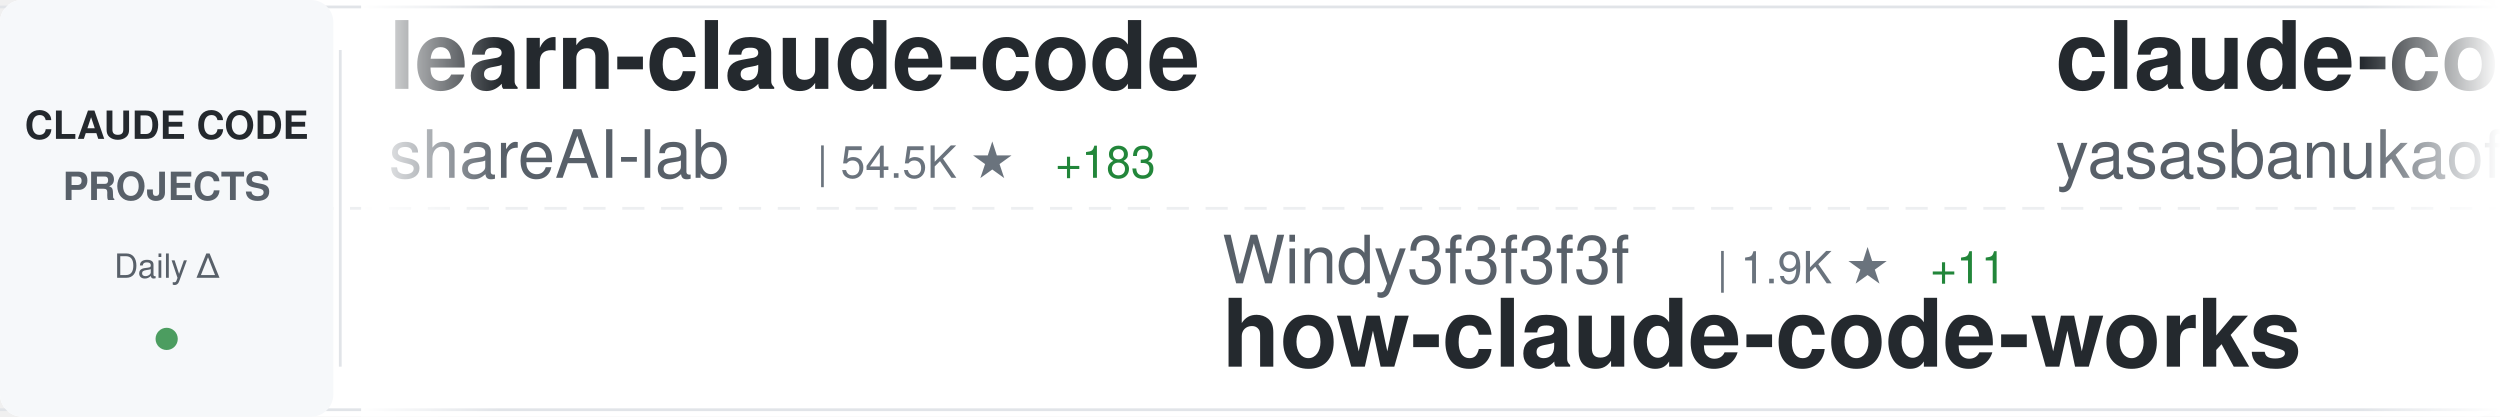
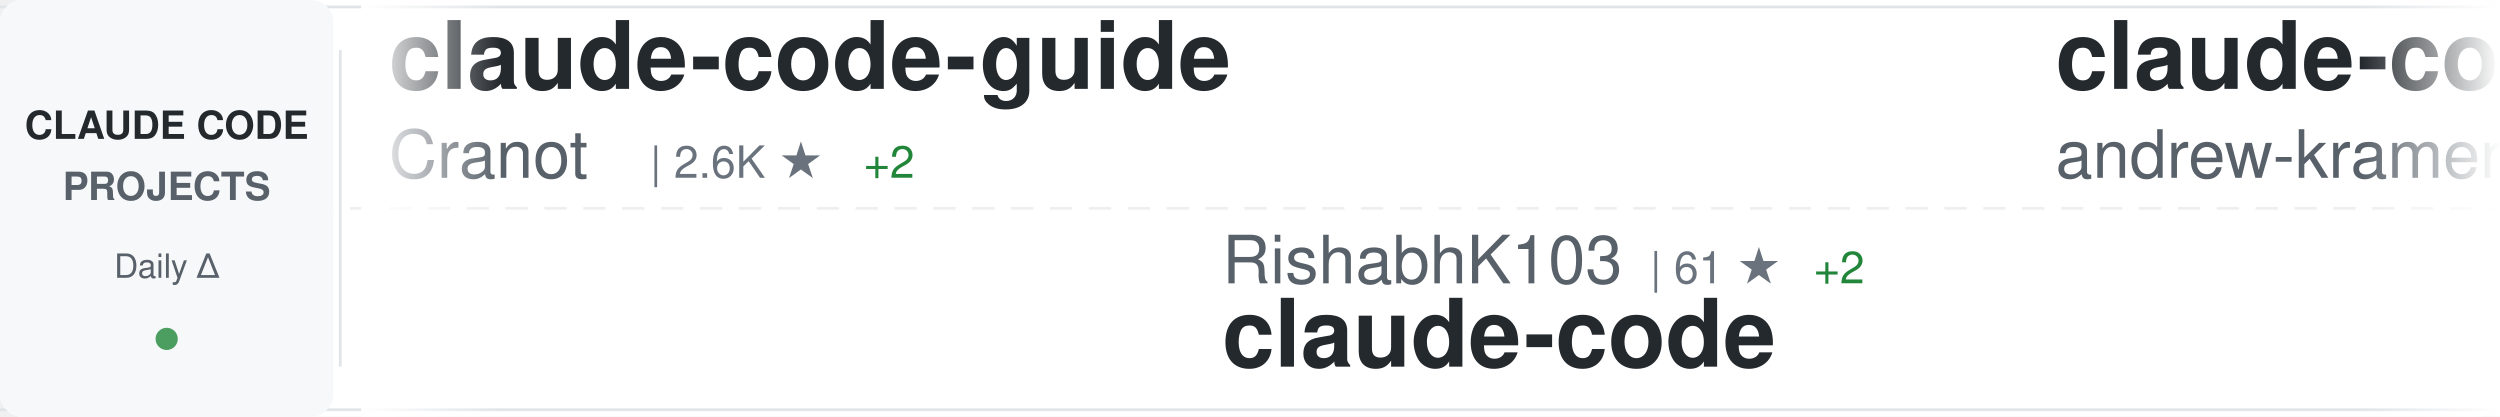
<svg xmlns="http://www.w3.org/2000/svg" width="900" height="150">
  <defs>
    <linearGradient id="awesomeLeftFade" x1="0%" y1="0%" x2="100%" y2="0%">
      <stop offset="0%" style="stop-color:#ffffff;stop-opacity:1" />
      <stop offset="100%" style="stop-color:#ffffff;stop-opacity:0" />
    </linearGradient>
    <linearGradient id="awesomeRightFade" x1="0%" y1="0%" x2="100%" y2="0%">
      <stop offset="0%" style="stop-color:#ffffff;stop-opacity:0" />
      <stop offset="100%" style="stop-color:#ffffff;stop-opacity:1" />
    </linearGradient>
  </defs>
  <rect width="900" height="150" fill="#ffffff" rx="8" />
  <rect x="0" y="2" width="900" height="1" fill="#e1e4e8" />
  <rect x="0" y="147" width="900" height="1" fill="#e1e4e8" />
  <line x1="0" y1="75" x2="900" y2="75" stroke="#e1e4e8" stroke-width="1" stroke-dasharray="8 6" opacity="0.6" />
  <rect x="0" y="0" width="120" height="150" fill="#f6f8fa" rx="8" />
  <text x="60" y="50" font-family="-apple-system, BlinkMacSystemFont, 'Segoe UI', Helvetica, Arial, sans-serif" font-size="14" font-weight="600" fill="#24292e" text-anchor="middle">CLAUDE CODE</text>
  <text x="60" y="72" font-family="-apple-system, BlinkMacSystemFont, 'Segoe UI', Helvetica, Arial, sans-serif" font-size="14" font-weight="600" fill="#586069" text-anchor="middle">PROJECTS</text>
  <text x="60" y="100" font-family="-apple-system, BlinkMacSystemFont, 'Segoe UI', Helvetica, Arial, sans-serif" font-size="12" font-weight="500" fill="#586069" text-anchor="middle">Daily Δ</text>
  <circle cx="60" cy="122" r="4" fill="#22863a" opacity="0.8" />
  <rect x="122" y="18" width="1" height="114" fill="#e1e4e8" />
  <clipPath id="awesomeTickerClip">
    <rect x="130" y="0" width="770" height="150" />
  </clipPath>
  <g clip-path="url(#awesomeTickerClip)">
    <g id="awesomeTickerItems">
      <animateTransform attributeName="transform" attributeType="XML" type="translate" from="0 0" to="-3000 0" dur="54s" repeatCount="indefinite" />
      <g transform="translate(0, 0)">
-         <text x="140" y="32" font-family="-apple-system, BlinkMacSystemFont, 'Segoe UI', Helvetica, Arial, sans-serif" font-size="34" font-weight="600" fill="#24292e">learn-claude-code</text>
-         <text x="140" y="64" font-family="-apple-system, BlinkMacSystemFont, 'Segoe UI', Helvetica, Arial, sans-serif" font-size="24" font-weight="400" fill="#586069">shareAI-lab</text>
-         <text x="294" y="64" font-family="-apple-system, BlinkMacSystemFont, 'Segoe UI', Helvetica, Arial, sans-serif" font-size="16" font-weight="500" fill="#6a737d">| 54.5K ★</text>
-         <text x="380" y="64" font-family="-apple-system, BlinkMacSystemFont, 'Segoe UI', Helvetica, Arial, sans-serif" font-size="16" font-weight="500" fill="#22863a"> +183</text>
+         <text x="140" y="32" font-family="-apple-system, BlinkMacSystemFont, 'Segoe UI', Helvetica, Arial, sans-serif" font-size="34" font-weight="600" fill="#24292e">claude-code-guide</text>
+         <text x="140" y="64" font-family="-apple-system, BlinkMacSystemFont, 'Segoe UI', Helvetica, Arial, sans-serif" font-size="24" font-weight="400" fill="#586069">Cranot</text>
+         <text x="234" y="64" font-family="-apple-system, BlinkMacSystemFont, 'Segoe UI', Helvetica, Arial, sans-serif" font-size="16" font-weight="500" fill="#6a737d">| 2.6K ★</text>
+         <text x="311" y="64" font-family="-apple-system, BlinkMacSystemFont, 'Segoe UI', Helvetica, Arial, sans-serif" font-size="16" font-weight="500" fill="#22863a"> +2</text>
      </g>
      <g transform="translate(300, 0)">
-         <text x="140" y="102" font-family="-apple-system, BlinkMacSystemFont, 'Segoe UI', Helvetica, Arial, sans-serif" font-size="24" font-weight="400" fill="#586069">Windy3f3f3f3f</text>
-         <text x="318" y="102" font-family="-apple-system, BlinkMacSystemFont, 'Segoe UI', Helvetica, Arial, sans-serif" font-size="16" font-weight="500" fill="#6a737d">| 1.9K ★</text>
-         <text x="395" y="102" font-family="-apple-system, BlinkMacSystemFont, 'Segoe UI', Helvetica, Arial, sans-serif" font-size="16" font-weight="500" fill="#22863a"> +11</text>
-         <text x="140" y="132" font-family="-apple-system, BlinkMacSystemFont, 'Segoe UI', Helvetica, Arial, sans-serif" font-size="34" font-weight="600" fill="#24292e">how-claude-code-works</text>
+         <text x="140" y="102" font-family="-apple-system, BlinkMacSystemFont, 'Segoe UI', Helvetica, Arial, sans-serif" font-size="24" font-weight="400" fill="#586069">RishabhK103</text>
+         <text x="294" y="102" font-family="-apple-system, BlinkMacSystemFont, 'Segoe UI', Helvetica, Arial, sans-serif" font-size="16" font-weight="500" fill="#6a737d">| 61 ★</text>
+         <text x="353" y="102" font-family="-apple-system, BlinkMacSystemFont, 'Segoe UI', Helvetica, Arial, sans-serif" font-size="16" font-weight="500" fill="#22863a"> +2</text>
+         <text x="140" y="132" font-family="-apple-system, BlinkMacSystemFont, 'Segoe UI', Helvetica, Arial, sans-serif" font-size="34" font-weight="600" fill="#24292e">claude-code</text>
      </g>
      <g transform="translate(600, 0)">
-         <text x="140" y="32" font-family="-apple-system, BlinkMacSystemFont, 'Segoe UI', Helvetica, Arial, sans-serif" font-size="34" font-weight="600" fill="#24292e">claude-code</text>
-         <text x="140" y="64" font-family="-apple-system, BlinkMacSystemFont, 'Segoe UI', Helvetica, Arial, sans-serif" font-size="24" font-weight="400" fill="#586069">yasasbanukaofficial</text>
-         <text x="390" y="64" font-family="-apple-system, BlinkMacSystemFont, 'Segoe UI', Helvetica, Arial, sans-serif" font-size="16" font-weight="500" fill="#6a737d">| 2.6K ★</text>
-         <text x="467" y="64" font-family="-apple-system, BlinkMacSystemFont, 'Segoe UI', Helvetica, Arial, sans-serif" font-size="16" font-weight="500" fill="#22863a"> +24</text>
+         <text x="140" y="32" font-family="-apple-system, BlinkMacSystemFont, 'Segoe UI', Helvetica, Arial, sans-serif" font-size="34" font-weight="600" fill="#24292e">claude-code-source-build</text>
+         <text x="140" y="64" font-family="-apple-system, BlinkMacSystemFont, 'Segoe UI', Helvetica, Arial, sans-serif" font-size="24" font-weight="400" fill="#586069">andrew-kramer-inno</text>
+         <text x="378" y="64" font-family="-apple-system, BlinkMacSystemFont, 'Segoe UI', Helvetica, Arial, sans-serif" font-size="16" font-weight="500" fill="#6a737d">| 573 ★</text>
      </g>
      <g transform="translate(900, 0)">
-         <text x="140" y="102" font-family="-apple-system, BlinkMacSystemFont, 'Segoe UI', Helvetica, Arial, sans-serif" font-size="24" font-weight="400" fill="#586069">wanshuiyin</text>
-         <text x="282" y="102" font-family="-apple-system, BlinkMacSystemFont, 'Segoe UI', Helvetica, Arial, sans-serif" font-size="16" font-weight="500" fill="#6a737d">| 7.0K ★</text>
-         <text x="359" y="102" font-family="-apple-system, BlinkMacSystemFont, 'Segoe UI', Helvetica, Arial, sans-serif" font-size="16" font-weight="500" fill="#22863a"> +62</text>
-         <text x="140" y="132" font-family="-apple-system, BlinkMacSystemFont, 'Segoe UI', Helvetica, Arial, sans-serif" font-size="34" font-weight="600" fill="#24292e">Auto-claude-code-researc...</text>
+         <text x="140" y="102" font-family="-apple-system, BlinkMacSystemFont, 'Segoe UI', Helvetica, Arial, sans-serif" font-size="24" font-weight="400" fill="#586069">Alishahryar1</text>
+         <text x="306" y="102" font-family="-apple-system, BlinkMacSystemFont, 'Segoe UI', Helvetica, Arial, sans-serif" font-size="16" font-weight="500" fill="#6a737d">| 2.0K ★</text>
+         <text x="383" y="102" font-family="-apple-system, BlinkMacSystemFont, 'Segoe UI', Helvetica, Arial, sans-serif" font-size="16" font-weight="500" fill="#22863a"> +15</text>
+         <text x="140" y="132" font-family="-apple-system, BlinkMacSystemFont, 'Segoe UI', Helvetica, Arial, sans-serif" font-size="34" font-weight="600" fill="#24292e">free-claude-code</text>
      </g>
      <g transform="translate(1200, 0)">
-         <text x="140" y="32" font-family="-apple-system, BlinkMacSystemFont, 'Segoe UI', Helvetica, Arial, sans-serif" font-size="34" font-weight="600" fill="#24292e">antigravity-awesome-skil...</text>
-         <text x="140" y="64" font-family="-apple-system, BlinkMacSystemFont, 'Segoe UI', Helvetica, Arial, sans-serif" font-size="24" font-weight="400" fill="#586069">sickn33</text>
-         <text x="246" y="64" font-family="-apple-system, BlinkMacSystemFont, 'Segoe UI', Helvetica, Arial, sans-serif" font-size="16" font-weight="500" fill="#6a737d">| 33.8K ★</text>
-         <text x="332" y="64" font-family="-apple-system, BlinkMacSystemFont, 'Segoe UI', Helvetica, Arial, sans-serif" font-size="16" font-weight="500" fill="#22863a"> +177</text>
+         <text x="140" y="32" font-family="-apple-system, BlinkMacSystemFont, 'Segoe UI', Helvetica, Arial, sans-serif" font-size="34" font-weight="600" fill="#24292e">claude-code-settings</text>
+         <text x="140" y="64" font-family="-apple-system, BlinkMacSystemFont, 'Segoe UI', Helvetica, Arial, sans-serif" font-size="24" font-weight="400" fill="#586069">feiskyer</text>
+         <text x="258" y="64" font-family="-apple-system, BlinkMacSystemFont, 'Segoe UI', Helvetica, Arial, sans-serif" font-size="16" font-weight="500" fill="#6a737d">| 1.4K ★</text>
+         <text x="335" y="64" font-family="-apple-system, BlinkMacSystemFont, 'Segoe UI', Helvetica, Arial, sans-serif" font-size="16" font-weight="500" fill="#22863a"> +3</text>
      </g>
      <g transform="translate(1500, 0)">
-         <text x="140" y="102" font-family="-apple-system, BlinkMacSystemFont, 'Segoe UI', Helvetica, Arial, sans-serif" font-size="24" font-weight="400" fill="#586069">lowcortisolprogrammer</text>
-         <text x="414" y="102" font-family="-apple-system, BlinkMacSystemFont, 'Segoe UI', Helvetica, Arial, sans-serif" font-size="16" font-weight="500" fill="#6a737d">| 172 ★</text>
+         <text x="140" y="102" font-family="-apple-system, BlinkMacSystemFont, 'Segoe UI', Helvetica, Arial, sans-serif" font-size="24" font-weight="400" fill="#586069">xorespesp</text>
+         <text x="270" y="102" font-family="-apple-system, BlinkMacSystemFont, 'Segoe UI', Helvetica, Arial, sans-serif" font-size="16" font-weight="500" fill="#6a737d">| 218 ★</text>
+         <text x="338" y="102" font-family="-apple-system, BlinkMacSystemFont, 'Segoe UI', Helvetica, Arial, sans-serif" font-size="16" font-weight="500" fill="#22863a"> +3</text>
        <text x="140" y="132" font-family="-apple-system, BlinkMacSystemFont, 'Segoe UI', Helvetica, Arial, sans-serif" font-size="34" font-weight="600" fill="#24292e">claude-code</text>
      </g>
      <g transform="translate(1800, 0)">
-         <text x="140" y="32" font-family="-apple-system, BlinkMacSystemFont, 'Segoe UI', Helvetica, Arial, sans-serif" font-size="34" font-weight="600" fill="#24292e">claude-code</text>
-         <text x="140" y="64" font-family="-apple-system, BlinkMacSystemFont, 'Segoe UI', Helvetica, Arial, sans-serif" font-size="24" font-weight="400" fill="#586069">isboyjc</text>
-         <text x="246" y="64" font-family="-apple-system, BlinkMacSystemFont, 'Segoe UI', Helvetica, Arial, sans-serif" font-size="16" font-weight="500" fill="#6a737d">| 150 ★</text>
+         <text x="140" y="32" font-family="-apple-system, BlinkMacSystemFont, 'Segoe UI', Helvetica, Arial, sans-serif" font-size="34" font-weight="600" fill="#24292e">claude-code-analysis</text>
+         <text x="140" y="64" font-family="-apple-system, BlinkMacSystemFont, 'Segoe UI', Helvetica, Arial, sans-serif" font-size="24" font-weight="400" fill="#586069">liuup</text>
+         <text x="222" y="64" font-family="-apple-system, BlinkMacSystemFont, 'Segoe UI', Helvetica, Arial, sans-serif" font-size="16" font-weight="500" fill="#6a737d">| 1.7K ★</text>
+         <text x="299" y="64" font-family="-apple-system, BlinkMacSystemFont, 'Segoe UI', Helvetica, Arial, sans-serif" font-size="16" font-weight="500" fill="#22863a"> +19</text>
      </g>
      <g transform="translate(2100, 0)">
-         <text x="140" y="102" font-family="-apple-system, BlinkMacSystemFont, 'Segoe UI', Helvetica, Arial, sans-serif" font-size="24" font-weight="400" fill="#586069">bfly123</text>
-         <text x="246" y="102" font-family="-apple-system, BlinkMacSystemFont, 'Segoe UI', Helvetica, Arial, sans-serif" font-size="16" font-weight="500" fill="#6a737d">| 2.3K ★</text>
-         <text x="323" y="102" font-family="-apple-system, BlinkMacSystemFont, 'Segoe UI', Helvetica, Arial, sans-serif" font-size="16" font-weight="500" fill="#22863a"> +19</text>
-         <text x="140" y="132" font-family="-apple-system, BlinkMacSystemFont, 'Segoe UI', Helvetica, Arial, sans-serif" font-size="34" font-weight="600" fill="#24292e">claude_code_bridge</text>
+         <text x="140" y="102" font-family="-apple-system, BlinkMacSystemFont, 'Segoe UI', Helvetica, Arial, sans-serif" font-size="24" font-weight="400" fill="#586069">eyaltoledano</text>
+         <text x="306" y="102" font-family="-apple-system, BlinkMacSystemFont, 'Segoe UI', Helvetica, Arial, sans-serif" font-size="16" font-weight="500" fill="#6a737d">| 26.6K ★</text>
+         <text x="392" y="102" font-family="-apple-system, BlinkMacSystemFont, 'Segoe UI', Helvetica, Arial, sans-serif" font-size="16" font-weight="500" fill="#22863a"> +8</text>
+         <text x="140" y="132" font-family="-apple-system, BlinkMacSystemFont, 'Segoe UI', Helvetica, Arial, sans-serif" font-size="34" font-weight="600" fill="#24292e">claude-task-master</text>
      </g>
      <g transform="translate(2400, 0)">
-         <text x="140" y="32" font-family="-apple-system, BlinkMacSystemFont, 'Segoe UI', Helvetica, Arial, sans-serif" font-size="34" font-weight="600" fill="#24292e">claude-code-source</text>
-         <text x="140" y="64" font-family="-apple-system, BlinkMacSystemFont, 'Segoe UI', Helvetica, Arial, sans-serif" font-size="24" font-weight="400" fill="#586069">AprilNEA</text>
-         <text x="258" y="64" font-family="-apple-system, BlinkMacSystemFont, 'Segoe UI', Helvetica, Arial, sans-serif" font-size="16" font-weight="500" fill="#6a737d">| 372 ★</text>
+         <text x="140" y="32" font-family="-apple-system, BlinkMacSystemFont, 'Segoe UI', Helvetica, Arial, sans-serif" font-size="34" font-weight="600" fill="#24292e">CLIProxyAPI</text>
+         <text x="140" y="64" font-family="-apple-system, BlinkMacSystemFont, 'Segoe UI', Helvetica, Arial, sans-serif" font-size="24" font-weight="400" fill="#586069">router-for-me</text>
+         <text x="318" y="64" font-family="-apple-system, BlinkMacSystemFont, 'Segoe UI', Helvetica, Arial, sans-serif" font-size="16" font-weight="500" fill="#6a737d">| 27.1K ★</text>
+         <text x="404" y="64" font-family="-apple-system, BlinkMacSystemFont, 'Segoe UI', Helvetica, Arial, sans-serif" font-size="16" font-weight="500" fill="#22863a"> +216</text>
      </g>
      <g transform="translate(2700, 0)">
-         <text x="140" y="102" font-family="-apple-system, BlinkMacSystemFont, 'Segoe UI', Helvetica, Arial, sans-serif" font-size="24" font-weight="400" fill="#586069">ponponon</text>
-         <text x="258" y="102" font-family="-apple-system, BlinkMacSystemFont, 'Segoe UI', Helvetica, Arial, sans-serif" font-size="16" font-weight="500" fill="#6a737d">| 2.2K ★</text>
-         <text x="335" y="102" font-family="-apple-system, BlinkMacSystemFont, 'Segoe UI', Helvetica, Arial, sans-serif" font-size="16" font-weight="500" fill="#22863a"> +5</text>
-         <text x="140" y="132" font-family="-apple-system, BlinkMacSystemFont, 'Segoe UI', Helvetica, Arial, sans-serif" font-size="34" font-weight="600" fill="#24292e">claude_code_src</text>
+         <text x="140" y="102" font-family="-apple-system, BlinkMacSystemFont, 'Segoe UI', Helvetica, Arial, sans-serif" font-size="24" font-weight="400" fill="#586069">alex000kim</text>
+         <text x="282" y="102" font-family="-apple-system, BlinkMacSystemFont, 'Segoe UI', Helvetica, Arial, sans-serif" font-size="16" font-weight="500" fill="#6a737d">| 217 ★</text>
+         <text x="350" y="102" font-family="-apple-system, BlinkMacSystemFont, 'Segoe UI', Helvetica, Arial, sans-serif" font-size="16" font-weight="500" fill="#22863a"> +1</text>
+         <text x="140" y="132" font-family="-apple-system, BlinkMacSystemFont, 'Segoe UI', Helvetica, Arial, sans-serif" font-size="34" font-weight="600" fill="#24292e">claude-code</text>
      </g>
      <g transform="translate(3000, 0)">
-         <text x="140" y="32" font-family="-apple-system, BlinkMacSystemFont, 'Segoe UI', Helvetica, Arial, sans-serif" font-size="34" font-weight="600" fill="#24292e">learn-claude-code</text>
-         <text x="140" y="64" font-family="-apple-system, BlinkMacSystemFont, 'Segoe UI', Helvetica, Arial, sans-serif" font-size="24" font-weight="400" fill="#586069">shareAI-lab</text>
-         <text x="294" y="64" font-family="-apple-system, BlinkMacSystemFont, 'Segoe UI', Helvetica, Arial, sans-serif" font-size="16" font-weight="500" fill="#6a737d">| 54.5K ★</text>
-         <text x="380" y="64" font-family="-apple-system, BlinkMacSystemFont, 'Segoe UI', Helvetica, Arial, sans-serif" font-size="16" font-weight="500" fill="#22863a"> +183</text>
+         <text x="140" y="32" font-family="-apple-system, BlinkMacSystemFont, 'Segoe UI', Helvetica, Arial, sans-serif" font-size="34" font-weight="600" fill="#24292e">claude-code-guide</text>
+         <text x="140" y="64" font-family="-apple-system, BlinkMacSystemFont, 'Segoe UI', Helvetica, Arial, sans-serif" font-size="24" font-weight="400" fill="#586069">Cranot</text>
+         <text x="234" y="64" font-family="-apple-system, BlinkMacSystemFont, 'Segoe UI', Helvetica, Arial, sans-serif" font-size="16" font-weight="500" fill="#6a737d">| 2.6K ★</text>
+         <text x="311" y="64" font-family="-apple-system, BlinkMacSystemFont, 'Segoe UI', Helvetica, Arial, sans-serif" font-size="16" font-weight="500" fill="#22863a"> +2</text>
      </g>
      <g transform="translate(3300, 0)">
-         <text x="140" y="102" font-family="-apple-system, BlinkMacSystemFont, 'Segoe UI', Helvetica, Arial, sans-serif" font-size="24" font-weight="400" fill="#586069">Windy3f3f3f3f</text>
-         <text x="318" y="102" font-family="-apple-system, BlinkMacSystemFont, 'Segoe UI', Helvetica, Arial, sans-serif" font-size="16" font-weight="500" fill="#6a737d">| 1.9K ★</text>
-         <text x="395" y="102" font-family="-apple-system, BlinkMacSystemFont, 'Segoe UI', Helvetica, Arial, sans-serif" font-size="16" font-weight="500" fill="#22863a"> +11</text>
-         <text x="140" y="132" font-family="-apple-system, BlinkMacSystemFont, 'Segoe UI', Helvetica, Arial, sans-serif" font-size="34" font-weight="600" fill="#24292e">how-claude-code-works</text>
+         <text x="140" y="102" font-family="-apple-system, BlinkMacSystemFont, 'Segoe UI', Helvetica, Arial, sans-serif" font-size="24" font-weight="400" fill="#586069">RishabhK103</text>
+         <text x="294" y="102" font-family="-apple-system, BlinkMacSystemFont, 'Segoe UI', Helvetica, Arial, sans-serif" font-size="16" font-weight="500" fill="#6a737d">| 61 ★</text>
+         <text x="353" y="102" font-family="-apple-system, BlinkMacSystemFont, 'Segoe UI', Helvetica, Arial, sans-serif" font-size="16" font-weight="500" fill="#22863a"> +2</text>
+         <text x="140" y="132" font-family="-apple-system, BlinkMacSystemFont, 'Segoe UI', Helvetica, Arial, sans-serif" font-size="34" font-weight="600" fill="#24292e">claude-code</text>
      </g>
      <g transform="translate(3600, 0)">
-         <text x="140" y="32" font-family="-apple-system, BlinkMacSystemFont, 'Segoe UI', Helvetica, Arial, sans-serif" font-size="34" font-weight="600" fill="#24292e">claude-code</text>
-         <text x="140" y="64" font-family="-apple-system, BlinkMacSystemFont, 'Segoe UI', Helvetica, Arial, sans-serif" font-size="24" font-weight="400" fill="#586069">yasasbanukaofficial</text>
-         <text x="390" y="64" font-family="-apple-system, BlinkMacSystemFont, 'Segoe UI', Helvetica, Arial, sans-serif" font-size="16" font-weight="500" fill="#6a737d">| 2.6K ★</text>
-         <text x="467" y="64" font-family="-apple-system, BlinkMacSystemFont, 'Segoe UI', Helvetica, Arial, sans-serif" font-size="16" font-weight="500" fill="#22863a"> +24</text>
+         <text x="140" y="32" font-family="-apple-system, BlinkMacSystemFont, 'Segoe UI', Helvetica, Arial, sans-serif" font-size="34" font-weight="600" fill="#24292e">claude-code-source-build</text>
+         <text x="140" y="64" font-family="-apple-system, BlinkMacSystemFont, 'Segoe UI', Helvetica, Arial, sans-serif" font-size="24" font-weight="400" fill="#586069">andrew-kramer-inno</text>
+         <text x="378" y="64" font-family="-apple-system, BlinkMacSystemFont, 'Segoe UI', Helvetica, Arial, sans-serif" font-size="16" font-weight="500" fill="#6a737d">| 573 ★</text>
      </g>
      <g transform="translate(3900, 0)">
-         <text x="140" y="102" font-family="-apple-system, BlinkMacSystemFont, 'Segoe UI', Helvetica, Arial, sans-serif" font-size="24" font-weight="400" fill="#586069">wanshuiyin</text>
-         <text x="282" y="102" font-family="-apple-system, BlinkMacSystemFont, 'Segoe UI', Helvetica, Arial, sans-serif" font-size="16" font-weight="500" fill="#6a737d">| 7.0K ★</text>
-         <text x="359" y="102" font-family="-apple-system, BlinkMacSystemFont, 'Segoe UI', Helvetica, Arial, sans-serif" font-size="16" font-weight="500" fill="#22863a"> +62</text>
-         <text x="140" y="132" font-family="-apple-system, BlinkMacSystemFont, 'Segoe UI', Helvetica, Arial, sans-serif" font-size="34" font-weight="600" fill="#24292e">Auto-claude-code-researc...</text>
+         <text x="140" y="102" font-family="-apple-system, BlinkMacSystemFont, 'Segoe UI', Helvetica, Arial, sans-serif" font-size="24" font-weight="400" fill="#586069">Alishahryar1</text>
+         <text x="306" y="102" font-family="-apple-system, BlinkMacSystemFont, 'Segoe UI', Helvetica, Arial, sans-serif" font-size="16" font-weight="500" fill="#6a737d">| 2.0K ★</text>
+         <text x="383" y="102" font-family="-apple-system, BlinkMacSystemFont, 'Segoe UI', Helvetica, Arial, sans-serif" font-size="16" font-weight="500" fill="#22863a"> +15</text>
+         <text x="140" y="132" font-family="-apple-system, BlinkMacSystemFont, 'Segoe UI', Helvetica, Arial, sans-serif" font-size="34" font-weight="600" fill="#24292e">free-claude-code</text>
      </g>
    </g>
  </g>
  <rect x="130" y="0" width="50" height="150" fill="url(#awesomeLeftFade)" />
  <rect x="850" y="0" width="50" height="150" fill="url(#awesomeRightFade)" />
</svg>
